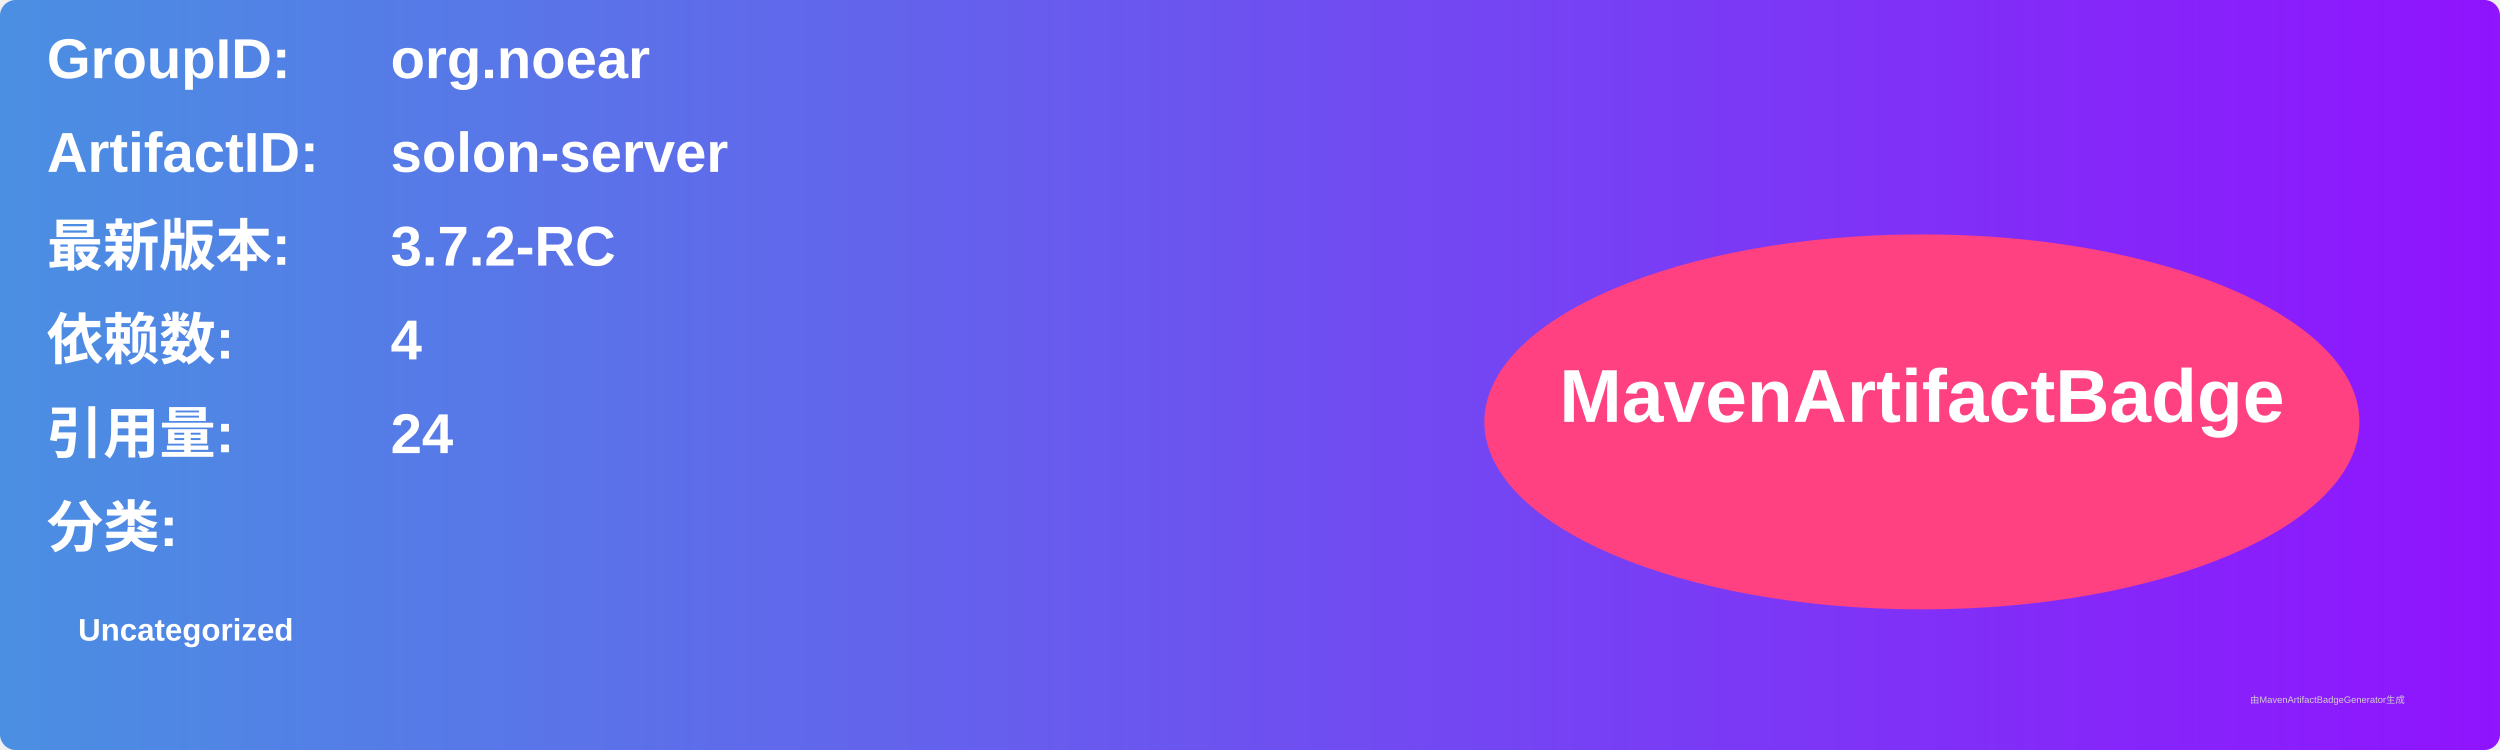
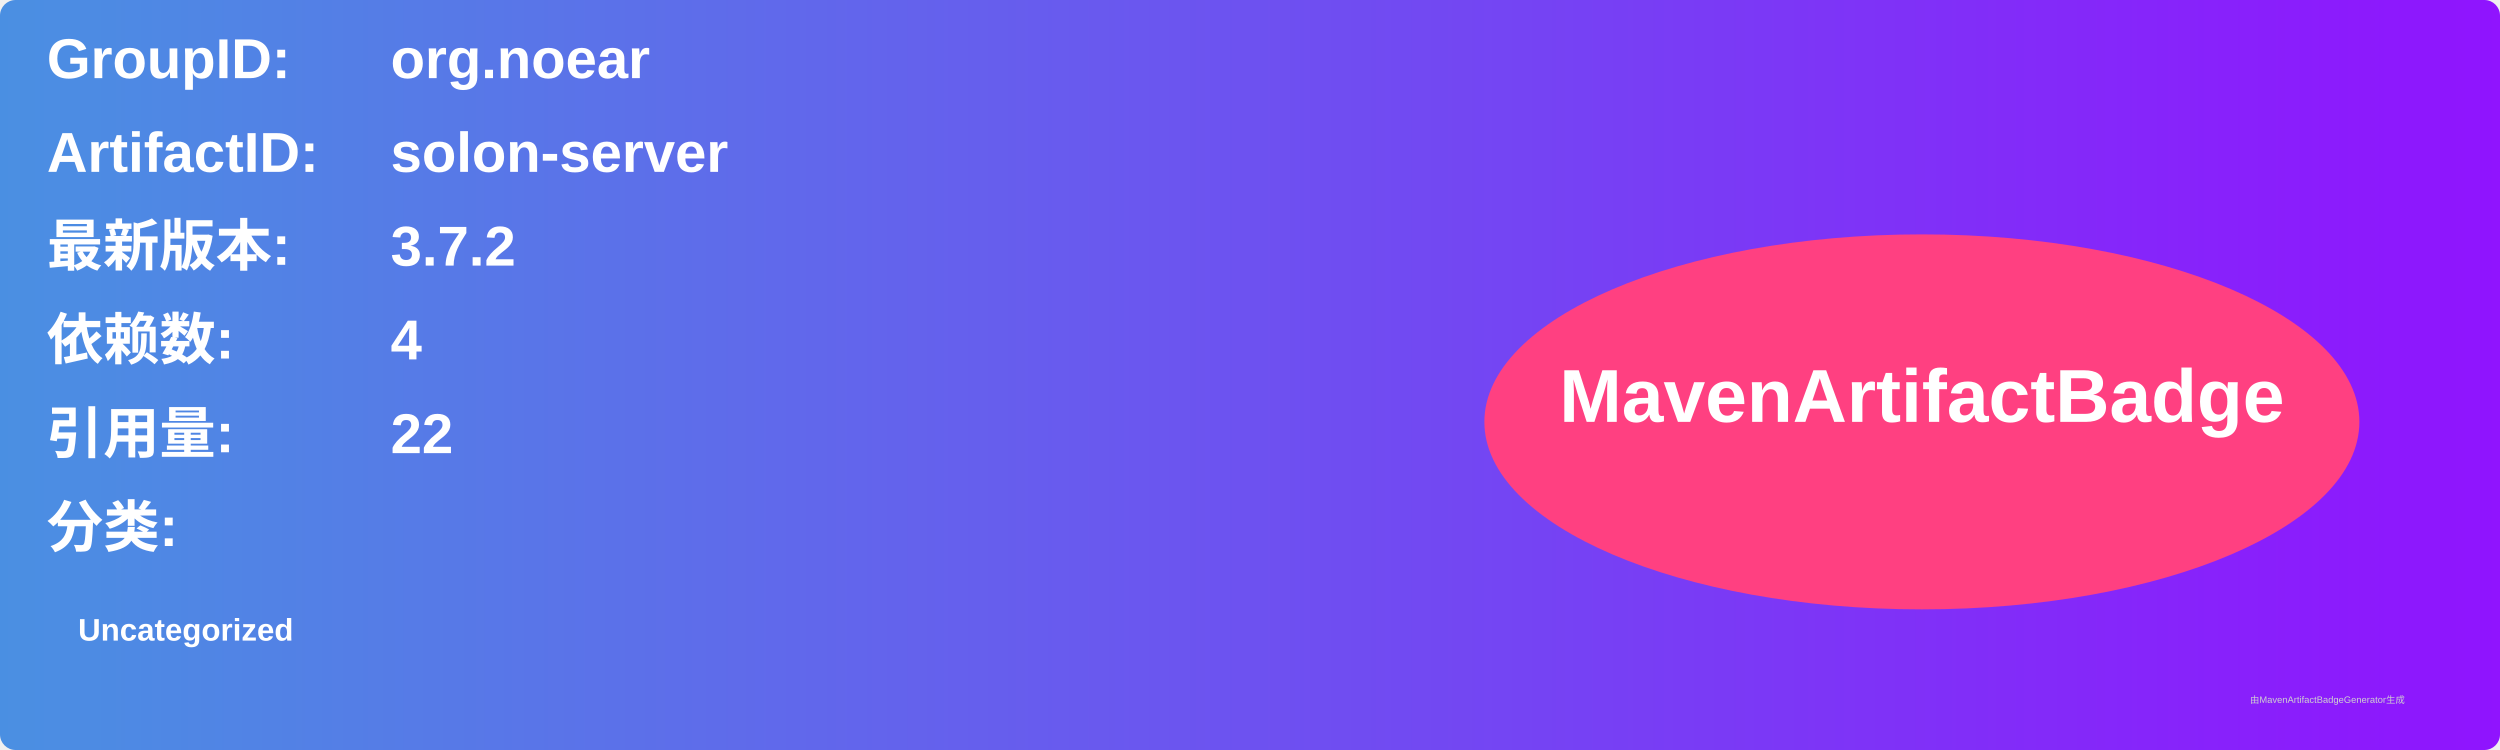
<svg xmlns="http://www.w3.org/2000/svg" width="800" height="240" viewBox="0 0 800 240">
  <linearGradient id="grad" x1="0%" y1="0%" x2="100%" y2="0%">
    <stop offset="0%" stop-color="#4a90e2" />
    <stop offset="100%" stop-color="#9013fe" />
  </linearGradient>
  <rect width="100%" height="100%" rx="5" ry="5" fill="url(#grad)" />
  <g transform="translate(15, 15)">
    <text x="0" y="10" font-family="Arial" font-size="18" fill="white" font-weight="bold" width="260">GroupID:</text>
    <text x="110" y="10" font-family="Arial" font-size="18" fill="white" font-weight="bold" width="460">org.noear</text>
    <text x="0" y="40" font-family="Arial" font-size="18" fill="white" font-weight="bold" width="260">ArtifactID:</text>
    <text x="110" y="40" font-family="Arial" font-size="18" fill="white" font-weight="bold" width="460">solon-server</text>
    <text x="0" y="70" font-family="Arial" font-size="18" fill="white" font-weight="bold">最新版本:</text>
    <text x="110" y="70" font-family="Arial" font-size="18" fill="white" font-weight="bold">
-       <tspan font-weight="bold">3.7.2-RC</tspan>
+       <tspan font-weight="bold">3.7.2</tspan>
    </text>
    <text x="0" y="100" font-family="Arial" font-size="18" fill="white" font-weight="bold">依赖数: </text>
    <text x="110" y="100" font-family="Arial" font-size="18" fill="white">
      <tspan font-weight="bold">4</tspan>
    </text>
    <text x="0" y="130" font-family="Arial" font-size="18" fill="white" font-weight="bold">引用量: </text>
    <text x="110" y="130" font-family="Arial" font-size="18" fill="white">
-       <tspan font-weight="bold">24</tspan>
+       <tspan font-weight="bold">22</tspan>
    </text>
    <text x="0" y="160" font-family="Arial" font-size="18" fill="white" font-weight="bold">分类:</text>
    <text x="10" y="190" font-family="Arial" font-size="10" fill="white">
      <tspan font-weight="bold">Uncategorized</tspan>
    </text>
    <ellipse cx="600" cy="120" rx="140" ry="60" fill="#ff4081" />
    <text x="600" y="120" text-anchor="middle" font-family="Arial" font-size="24" fill="white" font-weight="bold">MavenArtifactBadge</text>
  </g>
  <text x="720" y="225" font-family="Arial" font-size="3" fill="#d0d0d0">由MavenArtifactBadgeGenerator生成</text>
</svg>
